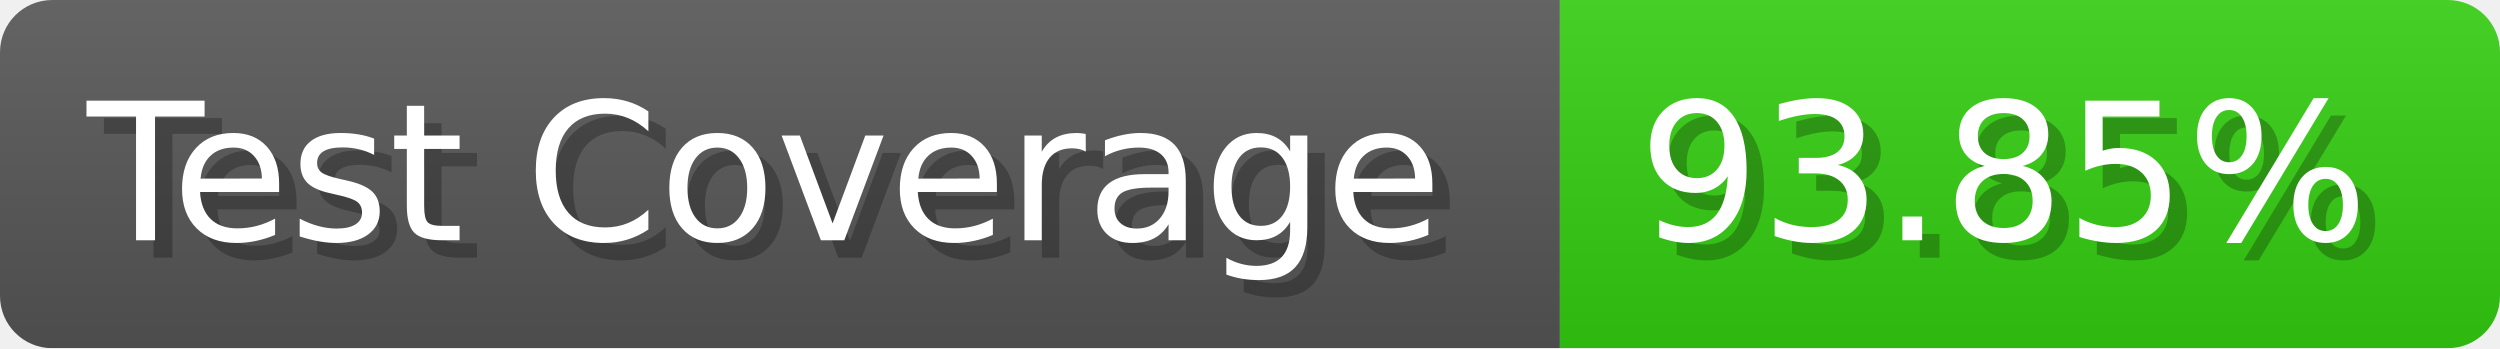
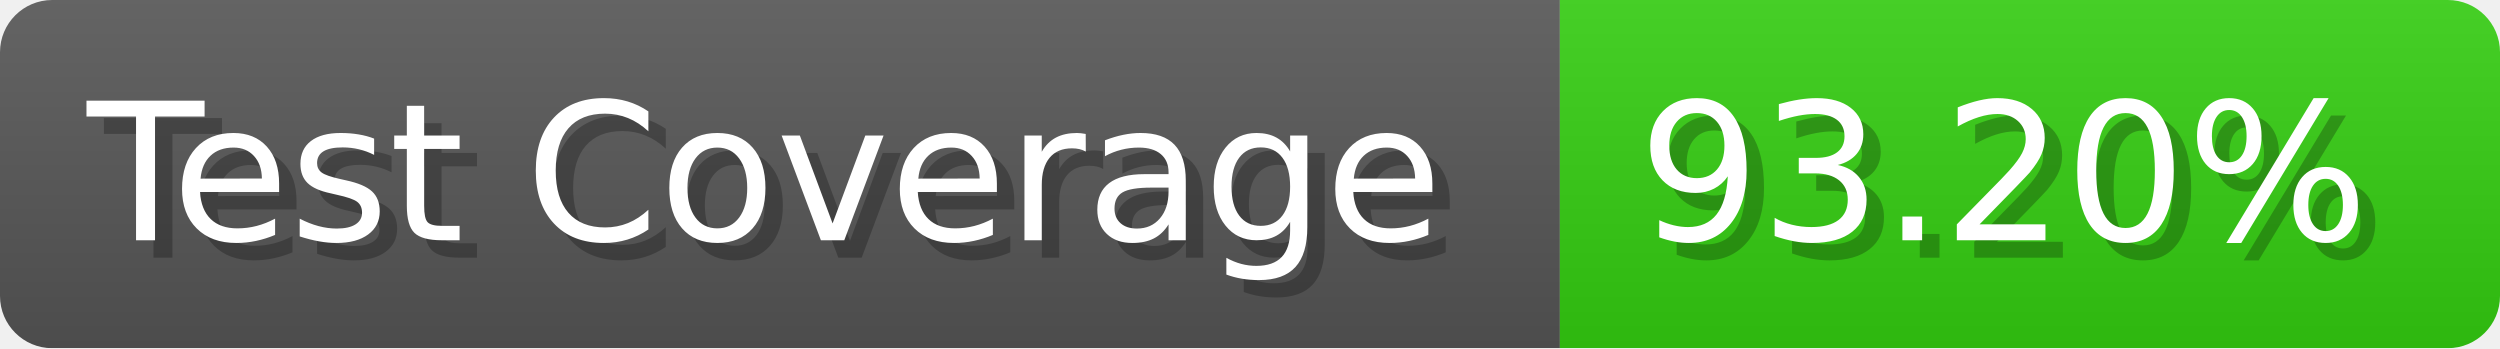
- <svg xmlns="http://www.w3.org/2000/svg" width="143.6" height="20" viewBox="0 0 1436 200" role="img" aria-label="Test Coverage: 93.85%">
+ <svg xmlns="http://www.w3.org/2000/svg" width="143.6" height="20" viewBox="0 0 1436 200" role="img" aria-label="Test Coverage: 93.20%">
  <linearGradient id="a" x2="0" y2="100%">
    <stop offset="0" stop-opacity=".1" stop-color="#EEE" />
    <stop offset="1" stop-opacity=".1" />
  </linearGradient>
  <mask id="m">
    <rect width="1436" height="200" rx="30" fill="#FFF" />
  </mask>
  <g mask="url(#m)">
    <rect width="896" height="200" fill="#555" />
    <rect width="540" height="200" fill="#3C1" x="896" />
    <rect width="1436" height="200" fill="url(#a)" />
  </g>
  <g aria-hidden="true" fill="#fff" text-anchor="start" font-family="Verdana,DejaVu Sans,sans-serif" font-size="110">
    <text x="60" y="148" textLength="796" fill="#000" opacity="0.25">Test Coverage</text>
    <text x="50" y="138" textLength="796">Test Coverage</text>
-     <text x="951" y="148" textLength="440" fill="#000" opacity="0.25">93.85%</text>
-     <text x="941" y="138" textLength="440">93.85%</text>
+     <text x="951" y="148" textLength="440" fill="#000" opacity="0.25">93.20%</text>
+     <text x="941" y="138" textLength="440">93.20%</text>
  </g>
</svg>
